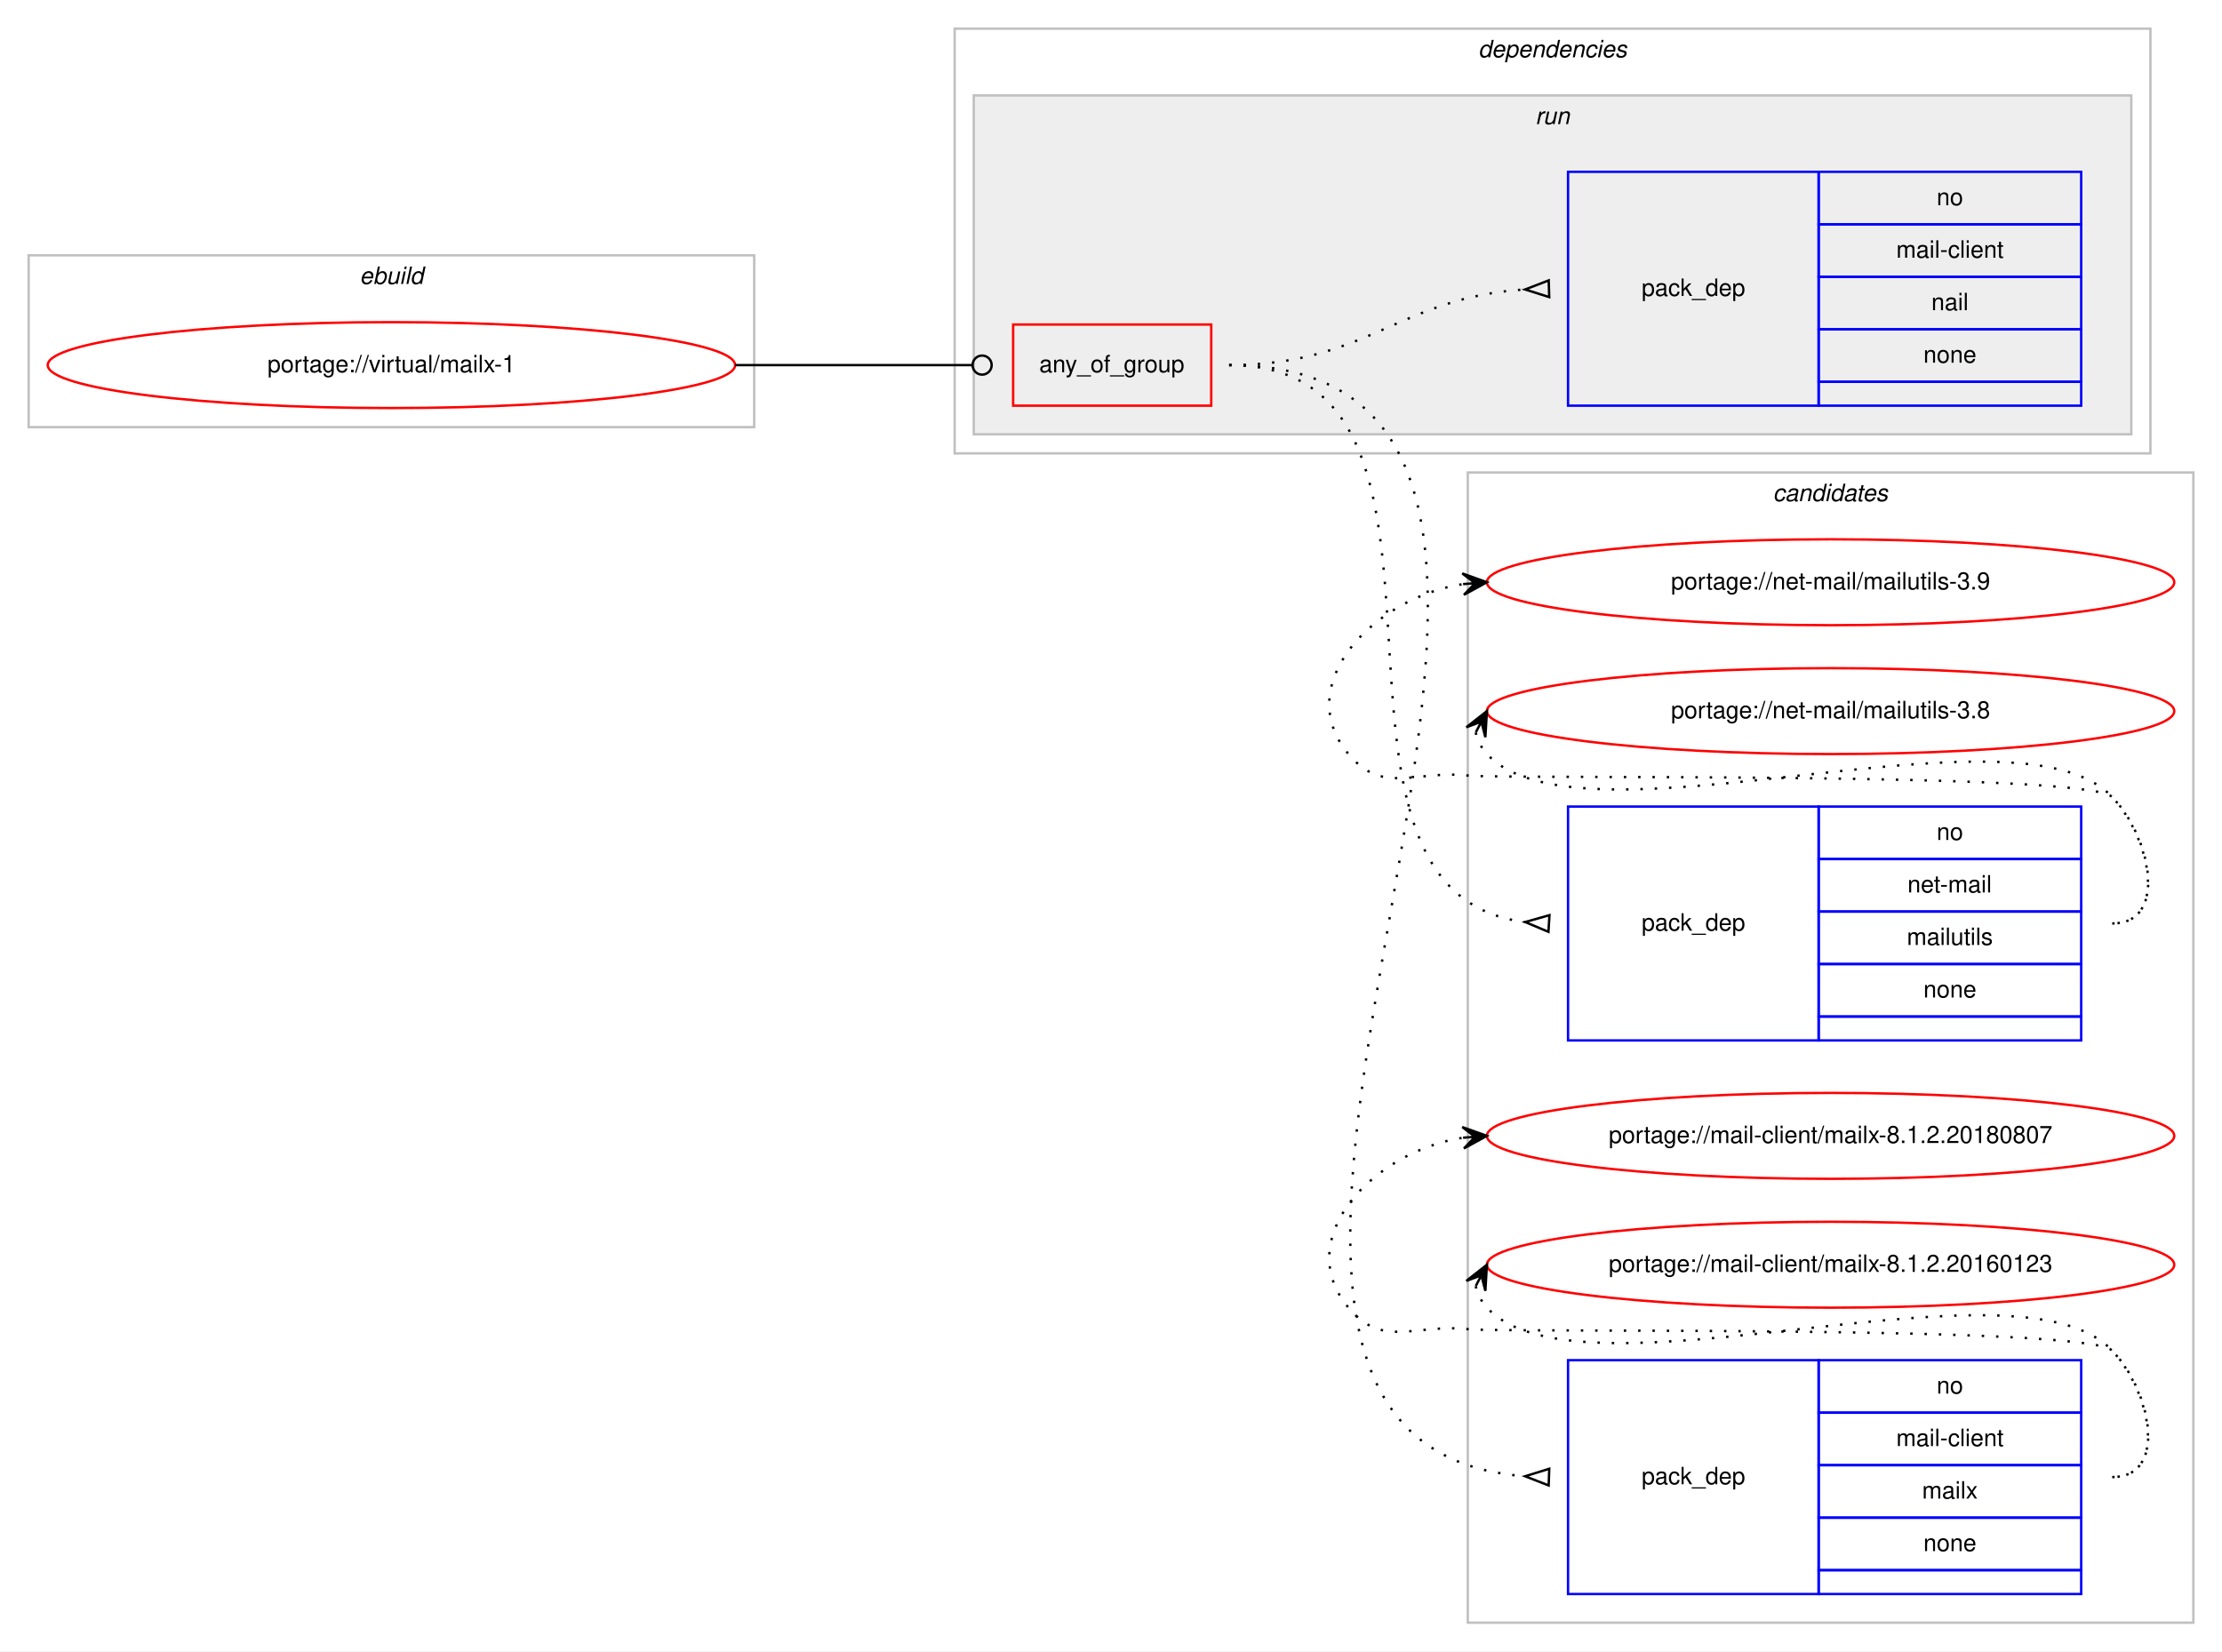
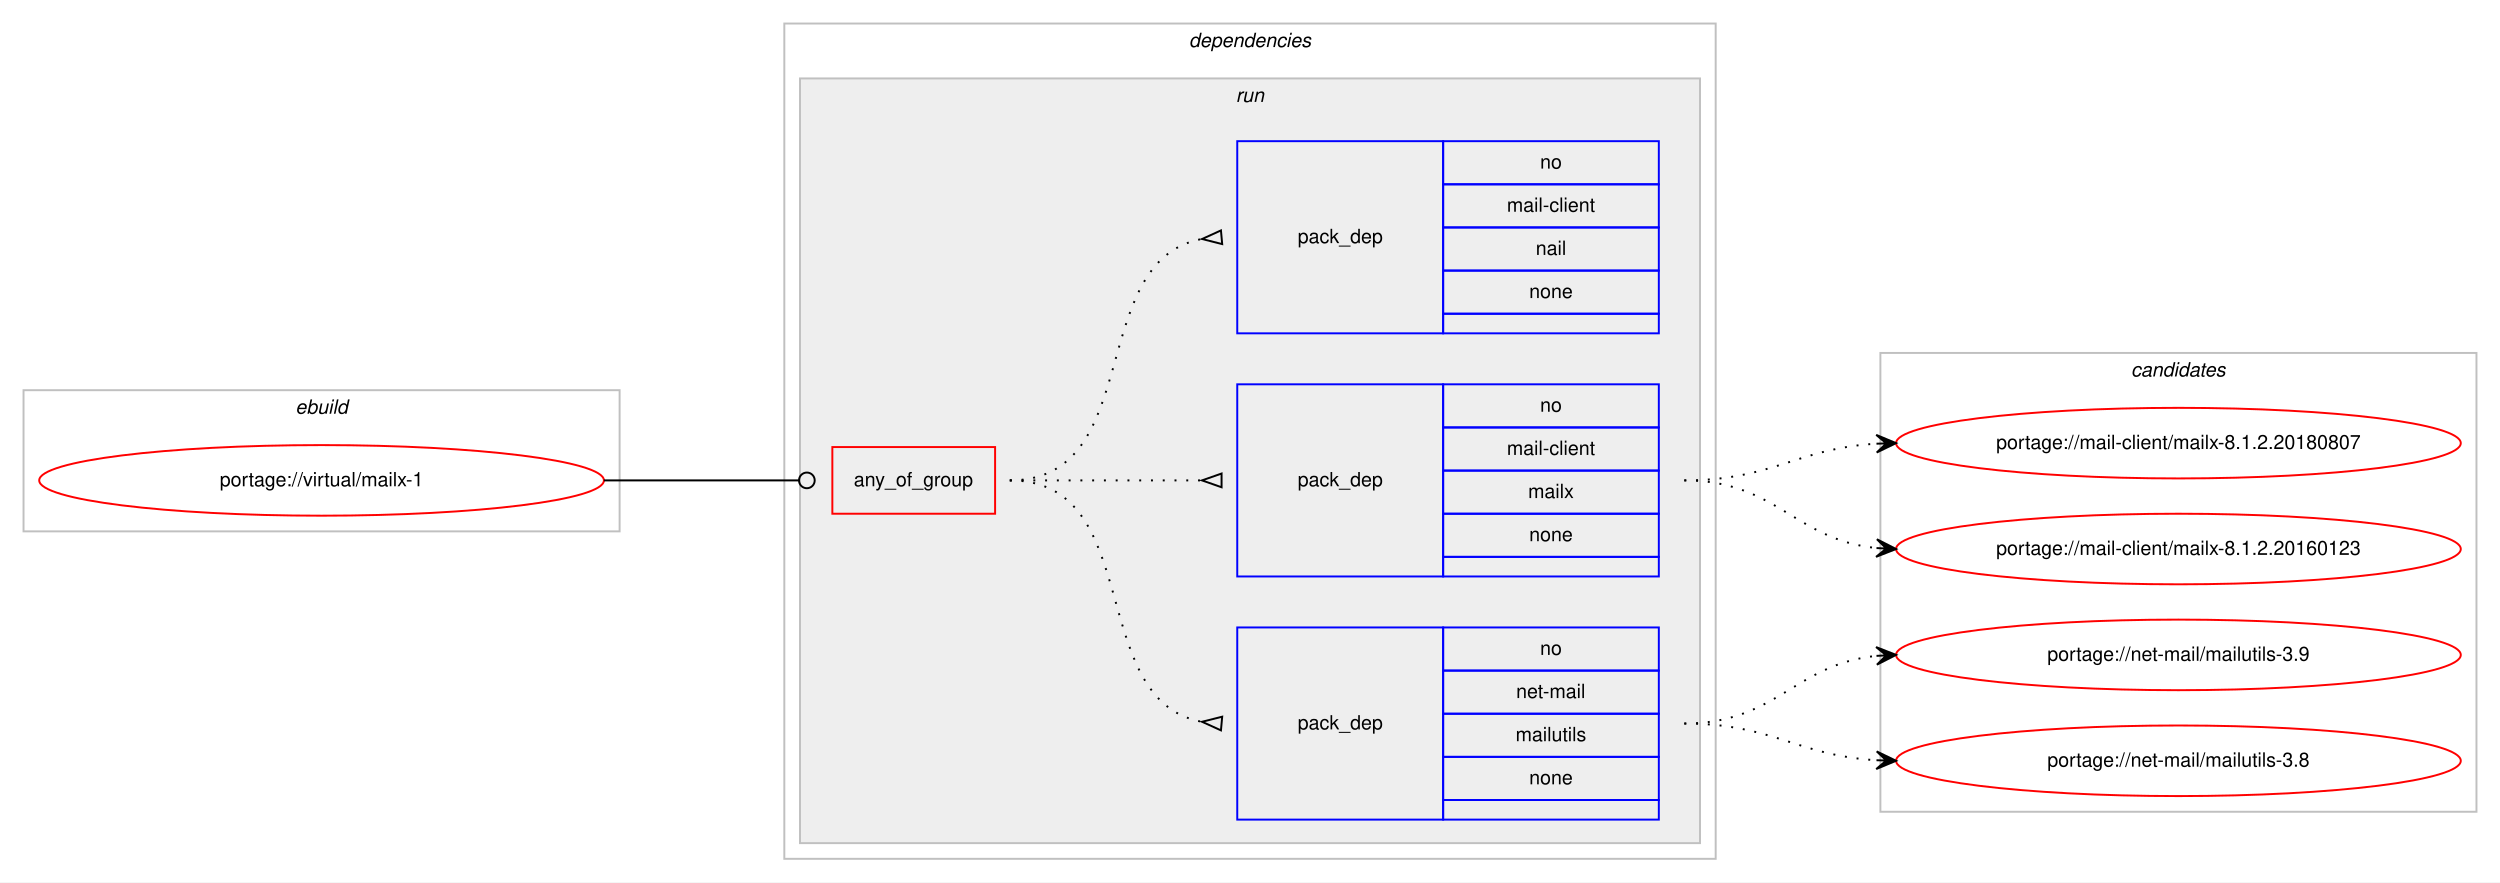
- <svg xmlns="http://www.w3.org/2000/svg" xmlns:xlink="http://www.w3.org/1999/xlink" width="931pt" height="692pt" viewBox="0.00 0.00 931.00 692.00">
-   <g id="graph0" class="graph" transform="scale(1 1) rotate(0) translate(4 688)">
-     <polygon fill="#ffffff" stroke="transparent" points="-4,4 -4,-688 927,-688 927,4 -4,4" />
+ <svg xmlns="http://www.w3.org/2000/svg" xmlns:xlink="http://www.w3.org/1999/xlink" width="1275pt" height="450pt" viewBox="0.00 0.00 1275.00 450.00">
+   <g id="graph0" class="graph" transform="scale(1 1) rotate(0) translate(4 446)">
+     <polygon fill="#ffffff" stroke="transparent" points="-4,4 -4,-446 1271,-446 1271,4 -4,4" />
    <g id="clust1" class="cluster">
-       <polygon fill="none" stroke="#c0c0c0" points="8,-509 8,-581 312,-581 312,-509 8,-509" />
-       <text text-anchor="start" x="146.663" y="-569" font-family="Helvetica,sans-Serif" font-style="italic" font-size="10.00" fill="#000000">ebuild</text>
+       <polygon fill="none" stroke="#c0c0c0" points="8,-175 8,-247 312,-247 312,-175 8,-175" />
+       <text text-anchor="start" x="146.663" y="-235" font-family="Helvetica,sans-Serif" font-style="italic" font-size="10.00" fill="#000000">ebuild</text>
+     </g>
+     <g id="clust2" class="cluster">
+       <polygon fill="none" stroke="#c0c0c0" points="396,-8 396,-434 871,-434 871,-8 396,-8" />
+       <text text-anchor="start" x="602.375" y="-422" font-family="Helvetica,sans-Serif" font-style="italic" font-size="10.00" fill="#000000">dependencies</text>
+     </g>
+     <g id="clust5" class="cluster">
+       <polygon fill="#eeeeee" stroke="#c0c0c0" points="404,-16 404,-406 863,-406 863,-16 404,-16" />
+       <text text-anchor="start" x="626.277" y="-394" font-family="Helvetica,sans-Serif" font-style="italic" font-size="10.00" fill="#000000">run</text>
    </g>
    <g id="clust10" class="cluster">
-       <polygon fill="none" stroke="#c0c0c0" points="611,-8 611,-490 915,-490 915,-8 611,-8" />
-       <text text-anchor="start" x="738.824" y="-478" font-family="Helvetica,sans-Serif" font-style="italic" font-size="10.00" fill="#000000">candidates</text>
-     </g>
-     <g id="clust2" class="cluster">
-       <polygon fill="none" stroke="#c0c0c0" points="396,-498 396,-676 897,-676 897,-498 396,-498" />
-       <text text-anchor="start" x="615.375" y="-664" font-family="Helvetica,sans-Serif" font-style="italic" font-size="10.00" fill="#000000">dependencies</text>
-     </g>
-     <g id="clust5" class="cluster">
-       <polygon fill="#eeeeee" stroke="#c0c0c0" points="404,-506 404,-648 889,-648 889,-506 404,-506" />
-       <text text-anchor="start" x="639.277" y="-636" font-family="Helvetica,sans-Serif" font-style="italic" font-size="10.00" fill="#000000">run</text>
+       <polygon fill="none" stroke="#c0c0c0" points="955,-32 955,-266 1259,-266 1259,-32 955,-32" />
+       <text text-anchor="start" x="1082.824" y="-254" font-family="Helvetica,sans-Serif" font-style="italic" font-size="10.00" fill="#000000">candidates</text>
    </g>
    <g id="node1" class="node">
      <g id="a_node1">
        <a xlink:href="../virtual/mailx-1.svg" xlink:title="portage://virtual/mailx-1">
-           <ellipse fill="none" stroke="#ff0000" cx="160" cy="-535" rx="144" ry="18" />
-           <text text-anchor="middle" x="160" y="-532" font-family="Helvetica,sans-Serif" font-size="10.00" fill="#000000">portage://virtual/mailx-1</text>
+           <ellipse fill="none" stroke="#ff0000" cx="160" cy="-201" rx="144" ry="18" />
+           <text text-anchor="middle" x="160" y="-198" font-family="Helvetica,sans-Serif" font-size="10.00" fill="#000000">portage://virtual/mailx-1</text>
        </a>
      </g>
    </g>
    <g id="node2" class="node">
-       <polygon fill="none" stroke="#ff0000" points="420.5,-518 420.5,-552 503.5,-552 503.5,-518 420.5,-518" />
-       <text text-anchor="start" x="431.43" y="-532" font-family="Helvetica,sans-Serif" font-size="10.00" fill="#000000">any_of_group</text>
+       <polygon fill="none" stroke="#ff0000" points="420.5,-184 420.5,-218 503.5,-218 503.5,-184 420.5,-184" />
+       <text text-anchor="start" x="431.43" y="-198" font-family="Helvetica,sans-Serif" font-size="10.00" fill="#000000">any_of_group</text>
    </g>
    <g id="edge4" class="edge">
-       <path fill="none" stroke="#000000" d="M304,-535C348.978,-535 362.2,-535 403.456,-535" />
-       <ellipse fill="none" stroke="#000000" cx="407.5" cy="-535" rx="4" ry="4" />
+       <path fill="none" stroke="#000000" d="M304,-201C348.978,-201 362.2,-201 403.456,-201" />
+       <ellipse fill="none" stroke="#000000" cx="407.5" cy="-201" rx="4" ry="4" />
    </g>
    <g id="node3" class="node">
-       <polygon fill="none" stroke="#0000ff" points="653,-252 653,-350 758,-350 758,-252 653,-252" />
-       <text text-anchor="start" x="683.823" y="-298" font-family="Helvetica,sans-Serif" font-size="10.00" fill="#000000">pack_dep</text>
-       <polygon fill="none" stroke="#0000ff" points="758,-328 758,-350 868,-350 868,-328 758,-328" />
-       <text text-anchor="start" x="807.441" y="-336" font-family="Helvetica,sans-Serif" font-size="10.00" fill="#000000">no</text>
-       <polygon fill="none" stroke="#0000ff" points="758,-306 758,-328 868,-328 868,-306 758,-306" />
-       <text text-anchor="start" x="795.224" y="-314" font-family="Helvetica,sans-Serif" font-size="10.00" fill="#000000">net-mail</text>
-       <polygon fill="none" stroke="#0000ff" points="758,-284 758,-306 868,-306 868,-284 758,-284" />
-       <text text-anchor="start" x="794.949" y="-292" font-family="Helvetica,sans-Serif" font-size="10.00" fill="#000000">mailutils</text>
-       <polygon fill="none" stroke="#0000ff" points="758,-262 758,-284 868,-284 868,-262 758,-262" />
-       <text text-anchor="start" x="801.882" y="-270" font-family="Helvetica,sans-Serif" font-size="10.00" fill="#000000">none</text>
-       <polygon fill="none" stroke="#0000ff" points="758,-252 758,-262 868,-262 868,-252 758,-252" />
+       <polygon fill="none" stroke="#0000ff" points="627,-28 627,-126 732,-126 732,-28 627,-28" />
+       <text text-anchor="start" x="657.823" y="-74" font-family="Helvetica,sans-Serif" font-size="10.00" fill="#000000">pack_dep</text>
+       <polygon fill="none" stroke="#0000ff" points="732,-104 732,-126 842,-126 842,-104 732,-104" />
+       <text text-anchor="start" x="781.441" y="-112" font-family="Helvetica,sans-Serif" font-size="10.00" fill="#000000">no</text>
+       <polygon fill="none" stroke="#0000ff" points="732,-82 732,-104 842,-104 842,-82 732,-82" />
+       <text text-anchor="start" x="769.224" y="-90" font-family="Helvetica,sans-Serif" font-size="10.00" fill="#000000">net-mail</text>
+       <polygon fill="none" stroke="#0000ff" points="732,-60 732,-82 842,-82 842,-60 732,-60" />
+       <text text-anchor="start" x="768.949" y="-68" font-family="Helvetica,sans-Serif" font-size="10.00" fill="#000000">mailutils</text>
+       <polygon fill="none" stroke="#0000ff" points="732,-38 732,-60 842,-60 842,-38 732,-38" />
+       <text text-anchor="start" x="775.882" y="-46" font-family="Helvetica,sans-Serif" font-size="10.00" fill="#000000">none</text>
+       <polygon fill="none" stroke="#0000ff" points="732,-28 732,-38 842,-38 842,-28 732,-28" />
    </g>
    <g id="edge1" class="edge">
-       <path fill="none" stroke="#000000" stroke-dasharray="1,5" d="M511,-535C627.217,-535 531.347,-314.954 634.723,-301.63" />
-       <polygon fill="none" stroke="#000000" points="645.214,-304.493 635.019,-301.612 644.786,-297.507 645.214,-304.493" />
+       <path fill="none" stroke="#000000" stroke-dasharray="1,5" d="M511,-201C580.372,-201 549.506,-89.274 608.698,-77.927" />
+       <polygon fill="none" stroke="#000000" points="619.314,-80.486 609.04,-77.896 618.686,-73.514 619.314,-80.486" />
    </g>
    <g id="node4" class="node">
-       <polygon fill="none" stroke="#0000ff" points="653,-20 653,-118 758,-118 758,-20 653,-20" />
-       <text text-anchor="start" x="683.823" y="-66" font-family="Helvetica,sans-Serif" font-size="10.00" fill="#000000">pack_dep</text>
-       <polygon fill="none" stroke="#0000ff" points="758,-96 758,-118 868,-118 868,-96 758,-96" />
-       <text text-anchor="start" x="807.441" y="-104" font-family="Helvetica,sans-Serif" font-size="10.00" fill="#000000">no</text>
-       <polygon fill="none" stroke="#0000ff" points="758,-74 758,-96 868,-96 868,-74 758,-74" />
-       <text text-anchor="start" x="790.505" y="-82" font-family="Helvetica,sans-Serif" font-size="10.00" fill="#000000">mail-client</text>
-       <polygon fill="none" stroke="#0000ff" points="758,-52 758,-74 868,-74 868,-52 758,-52" />
-       <text text-anchor="start" x="801.337" y="-60" font-family="Helvetica,sans-Serif" font-size="10.00" fill="#000000">mailx</text>
-       <polygon fill="none" stroke="#0000ff" points="758,-30 758,-52 868,-52 868,-30 758,-30" />
-       <text text-anchor="start" x="801.882" y="-38" font-family="Helvetica,sans-Serif" font-size="10.00" fill="#000000">none</text>
-       <polygon fill="none" stroke="#0000ff" points="758,-20 758,-30 868,-30 868,-20 758,-20" />
+       <polygon fill="none" stroke="#0000ff" points="627,-152 627,-250 732,-250 732,-152 627,-152" />
+       <text text-anchor="start" x="657.823" y="-198" font-family="Helvetica,sans-Serif" font-size="10.00" fill="#000000">pack_dep</text>
+       <polygon fill="none" stroke="#0000ff" points="732,-228 732,-250 842,-250 842,-228 732,-228" />
+       <text text-anchor="start" x="781.441" y="-236" font-family="Helvetica,sans-Serif" font-size="10.00" fill="#000000">no</text>
+       <polygon fill="none" stroke="#0000ff" points="732,-206 732,-228 842,-228 842,-206 732,-206" />
+       <text text-anchor="start" x="764.505" y="-214" font-family="Helvetica,sans-Serif" font-size="10.00" fill="#000000">mail-client</text>
+       <polygon fill="none" stroke="#0000ff" points="732,-184 732,-206 842,-206 842,-184 732,-184" />
+       <text text-anchor="start" x="775.337" y="-192" font-family="Helvetica,sans-Serif" font-size="10.00" fill="#000000">mailx</text>
+       <polygon fill="none" stroke="#0000ff" points="732,-162 732,-184 842,-184 842,-162 732,-162" />
+       <text text-anchor="start" x="775.882" y="-170" font-family="Helvetica,sans-Serif" font-size="10.00" fill="#000000">none</text>
+       <polygon fill="none" stroke="#0000ff" points="732,-152 732,-162 842,-162 842,-152 732,-152" />
    </g>
    <g id="edge2" class="edge">
-       <path fill="none" stroke="#000000" stroke-dasharray="1,5" d="M511,-535C723.031,-535 438.935,-83.897 634.977,-69.359" />
-       <polygon fill="none" stroke="#000000" points="645.125,-72.498 635.006,-69.358 644.875,-65.502 645.125,-72.498" />
+       <path fill="none" stroke="#000000" stroke-dasharray="1,5" d="M511,-201C555.438,-201 569.02,-201 608.878,-201" />
+       <polygon fill="none" stroke="#000000" points="619,-204.5 609,-201 619,-197.5 619,-204.5" />
    </g>
    <g id="node5" class="node">
-       <polygon fill="none" stroke="#0000ff" points="653,-518 653,-616 758,-616 758,-518 653,-518" />
-       <text text-anchor="start" x="683.823" y="-564" font-family="Helvetica,sans-Serif" font-size="10.00" fill="#000000">pack_dep</text>
-       <polygon fill="none" stroke="#0000ff" points="758,-594 758,-616 868,-616 868,-594 758,-594" />
-       <text text-anchor="start" x="807.441" y="-602" font-family="Helvetica,sans-Serif" font-size="10.00" fill="#000000">no</text>
-       <polygon fill="none" stroke="#0000ff" points="758,-572 758,-594 868,-594 868,-572 758,-572" />
-       <text text-anchor="start" x="790.505" y="-580" font-family="Helvetica,sans-Serif" font-size="10.00" fill="#000000">mail-client</text>
-       <polygon fill="none" stroke="#0000ff" points="758,-550 758,-572 868,-572 868,-550 758,-550" />
-       <text text-anchor="start" x="805.222" y="-558" font-family="Helvetica,sans-Serif" font-size="10.00" fill="#000000">nail</text>
-       <polygon fill="none" stroke="#0000ff" points="758,-528 758,-550 868,-550 868,-528 758,-528" />
-       <text text-anchor="start" x="801.882" y="-536" font-family="Helvetica,sans-Serif" font-size="10.00" fill="#000000">none</text>
-       <polygon fill="none" stroke="#0000ff" points="758,-518 758,-528 868,-528 868,-518 758,-518" />
+       <polygon fill="none" stroke="#0000ff" points="627,-276 627,-374 732,-374 732,-276 627,-276" />
+       <text text-anchor="start" x="657.823" y="-322" font-family="Helvetica,sans-Serif" font-size="10.00" fill="#000000">pack_dep</text>
+       <polygon fill="none" stroke="#0000ff" points="732,-352 732,-374 842,-374 842,-352 732,-352" />
+       <text text-anchor="start" x="781.441" y="-360" font-family="Helvetica,sans-Serif" font-size="10.00" fill="#000000">no</text>
+       <polygon fill="none" stroke="#0000ff" points="732,-330 732,-352 842,-352 842,-330 732,-330" />
+       <text text-anchor="start" x="764.505" y="-338" font-family="Helvetica,sans-Serif" font-size="10.00" fill="#000000">mail-client</text>
+       <polygon fill="none" stroke="#0000ff" points="732,-308 732,-330 842,-330 842,-308 732,-308" />
+       <text text-anchor="start" x="779.222" y="-316" font-family="Helvetica,sans-Serif" font-size="10.00" fill="#000000">nail</text>
+       <polygon fill="none" stroke="#0000ff" points="732,-286 732,-308 842,-308 842,-286 732,-286" />
+       <text text-anchor="start" x="775.882" y="-294" font-family="Helvetica,sans-Serif" font-size="10.00" fill="#000000">none</text>
+       <polygon fill="none" stroke="#0000ff" points="732,-276 732,-286 842,-286 842,-276 732,-276" />
    </g>
    <g id="edge3" class="edge">
-       <path fill="none" stroke="#000000" stroke-dasharray="1,5" d="M511,-535C568.643,-535 582.247,-563.36 634.729,-566.683" />
-       <polygon fill="none" stroke="#000000" points="644.892,-570.498 635.005,-566.692 645.108,-563.502 644.892,-570.498" />
+       <path fill="none" stroke="#000000" stroke-dasharray="1,5" d="M511,-201C580.372,-201 549.506,-312.726 608.698,-324.073" />
+       <polygon fill="none" stroke="#000000" points="618.686,-328.486 609.04,-324.104 619.314,-321.514 618.686,-328.486" />
    </g>
    <g id="node6" class="node">
      <g id="a_node6">
        <a xlink:href="../net-mail/mailutils-3.9.svg" xlink:title="portage://net-mail/mailutils-3.9">
-           <ellipse fill="none" stroke="#ff0000" cx="763" cy="-444" rx="144" ry="18" />
-           <text text-anchor="middle" x="763" y="-441" font-family="Helvetica,sans-Serif" font-size="10.00" fill="#000000">portage://net-mail/mailutils-3.9</text>
+           <ellipse fill="none" stroke="#ff0000" cx="1107" cy="-112" rx="144" ry="18" />
+           <text text-anchor="middle" x="1107" y="-109" font-family="Helvetica,sans-Serif" font-size="10.00" fill="#000000">portage://net-mail/mailutils-3.9</text>
        </a>
      </g>
    </g>
    <g id="edge5" class="edge">
-       <path fill="none" stroke="#000000" stroke-dasharray="1,5" d="M881,-301C904.556,-301 897.376,-337.068 881,-354 870.566,-364.788 625.925,-361.416 611,-363 588.547,-365.382 575.483,-354.677 561,-372 536.805,-400.939 571.279,-437.42 608.883,-443.21" />
-       <polygon fill="#000000" stroke="#000000" points="619,-444 608.68,-447.708 614.015,-443.611 609.03,-443.222 609.03,-443.222 609.03,-443.222 614.015,-443.611 609.381,-438.735 619,-444 619,-444" />
+       <path fill="none" stroke="#000000" stroke-dasharray="1,5" d="M855,-77C901.91,-77 911.332,-107.251 952.97,-111.505" />
+       <polygon fill="#000000" stroke="#000000" points="963,-112 952.79,-116.002 958.006,-111.754 953.012,-111.507 953.012,-111.507 953.012,-111.507 958.006,-111.754 953.234,-107.013 963,-112 963,-112" />
    </g>
    <g id="node7" class="node">
      <g id="a_node7">
        <a xlink:href="../net-mail/mailutils-3.8.svg" xlink:title="portage://net-mail/mailutils-3.8">
-           <ellipse fill="none" stroke="#ff0000" cx="763" cy="-390" rx="144" ry="18" />
-           <text text-anchor="middle" x="763" y="-387" font-family="Helvetica,sans-Serif" font-size="10.00" fill="#000000">portage://net-mail/mailutils-3.8</text>
+           <ellipse fill="none" stroke="#ff0000" cx="1107" cy="-58" rx="144" ry="18" />
+           <text text-anchor="middle" x="1107" y="-55" font-family="Helvetica,sans-Serif" font-size="10.00" fill="#000000">portage://net-mail/mailutils-3.8</text>
        </a>
      </g>
    </g>
    <g id="edge6" class="edge">
-       <path fill="none" stroke="#000000" stroke-dasharray="1,5" d="M614.303,-381.011C615.046,-377.792 616.782,-374.375 619,-372 658.827,-329.343 841.173,-396.657 881,-354 897.075,-336.782 904.556,-301 881,-301" />
-       <polygon fill="#000000" stroke="#000000" points="619,-390 610.38,-383.221 616.684,-385.569 614.368,-381.137 614.368,-381.137 614.368,-381.137 616.684,-385.569 618.357,-379.053 619,-390 619,-390" />
+       <path fill="none" stroke="#000000" stroke-dasharray="1,5" d="M855,-77C900.215,-77 912.542,-60.647 953.004,-58.283" />
+       <polygon fill="#000000" stroke="#000000" points="963,-58 953.132,-62.782 958.002,-58.142 953.004,-58.283 953.004,-58.283 953.004,-58.283 958.002,-58.142 952.876,-53.785 963,-58 963,-58" />
    </g>
    <g id="node8" class="node">
      <g id="a_node8">
        <a xlink:href="../mail-client/mailx-8.1.2.20180807.svg" xlink:title="portage://mail-client/mailx-8.1.2.20180807">
-           <ellipse fill="none" stroke="#ff0000" cx="763" cy="-212" rx="144" ry="18" />
-           <text text-anchor="middle" x="763" y="-209" font-family="Helvetica,sans-Serif" font-size="10.00" fill="#000000">portage://mail-client/mailx-8.1.2.20180807</text>
+           <ellipse fill="none" stroke="#ff0000" cx="1107" cy="-220" rx="144" ry="18" />
+           <text text-anchor="middle" x="1107" y="-217" font-family="Helvetica,sans-Serif" font-size="10.00" fill="#000000">portage://mail-client/mailx-8.1.2.20180807</text>
        </a>
      </g>
    </g>
    <g id="edge7" class="edge">
-       <path fill="none" stroke="#000000" stroke-dasharray="1,5" d="M881,-69C904.556,-69 897.376,-105.069 881,-122 870.566,-132.788 625.925,-129.417 611,-131 588.547,-133.382 575.483,-122.677 561,-140 536.805,-168.939 571.279,-205.42 608.883,-211.21" />
-       <polygon fill="#000000" stroke="#000000" points="619,-212 608.68,-215.708 614.015,-211.611 609.03,-211.222 609.03,-211.222 609.03,-211.222 614.015,-211.611 609.381,-206.735 619,-212 619,-212" />
+       <path fill="none" stroke="#000000" stroke-dasharray="1,5" d="M855,-201C900.215,-201 912.542,-217.353 953.004,-219.717" />
+       <polygon fill="#000000" stroke="#000000" points="963,-220 952.876,-224.215 958.002,-219.858 953.004,-219.717 953.004,-219.717 953.004,-219.717 958.002,-219.858 953.132,-215.218 963,-220 963,-220" />
    </g>
    <g id="node9" class="node">
      <g id="a_node9">
        <a xlink:href="../mail-client/mailx-8.1.2.20160123.svg" xlink:title="portage://mail-client/mailx-8.1.2.20160123">
-           <ellipse fill="none" stroke="#ff0000" cx="763" cy="-158" rx="144" ry="18" />
-           <text text-anchor="middle" x="763" y="-155" font-family="Helvetica,sans-Serif" font-size="10.00" fill="#000000">portage://mail-client/mailx-8.1.2.20160123</text>
+           <ellipse fill="none" stroke="#ff0000" cx="1107" cy="-166" rx="144" ry="18" />
+           <text text-anchor="middle" x="1107" y="-163" font-family="Helvetica,sans-Serif" font-size="10.00" fill="#000000">portage://mail-client/mailx-8.1.2.20160123</text>
        </a>
      </g>
    </g>
    <g id="edge8" class="edge">
-       <path fill="none" stroke="#000000" stroke-dasharray="1,5" d="M614.303,-149.011C615.046,-145.792 616.782,-142.375 619,-140 658.827,-97.343 841.173,-164.657 881,-122 897.075,-104.782 904.556,-69 881,-69" />
-       <polygon fill="#000000" stroke="#000000" points="619,-158 610.38,-151.221 616.684,-153.569 614.368,-149.137 614.368,-149.137 614.368,-149.137 616.684,-153.569 618.357,-147.053 619,-158 619,-158" />
+       <path fill="none" stroke="#000000" stroke-dasharray="1,5" d="M855,-201C901.91,-201 911.332,-170.749 952.97,-166.495" />
+       <polygon fill="#000000" stroke="#000000" points="963,-166 953.234,-170.987 958.006,-166.246 953.012,-166.493 953.012,-166.493 953.012,-166.493 958.006,-166.246 952.79,-161.998 963,-166 963,-166" />
    </g>
  </g>
</svg>
